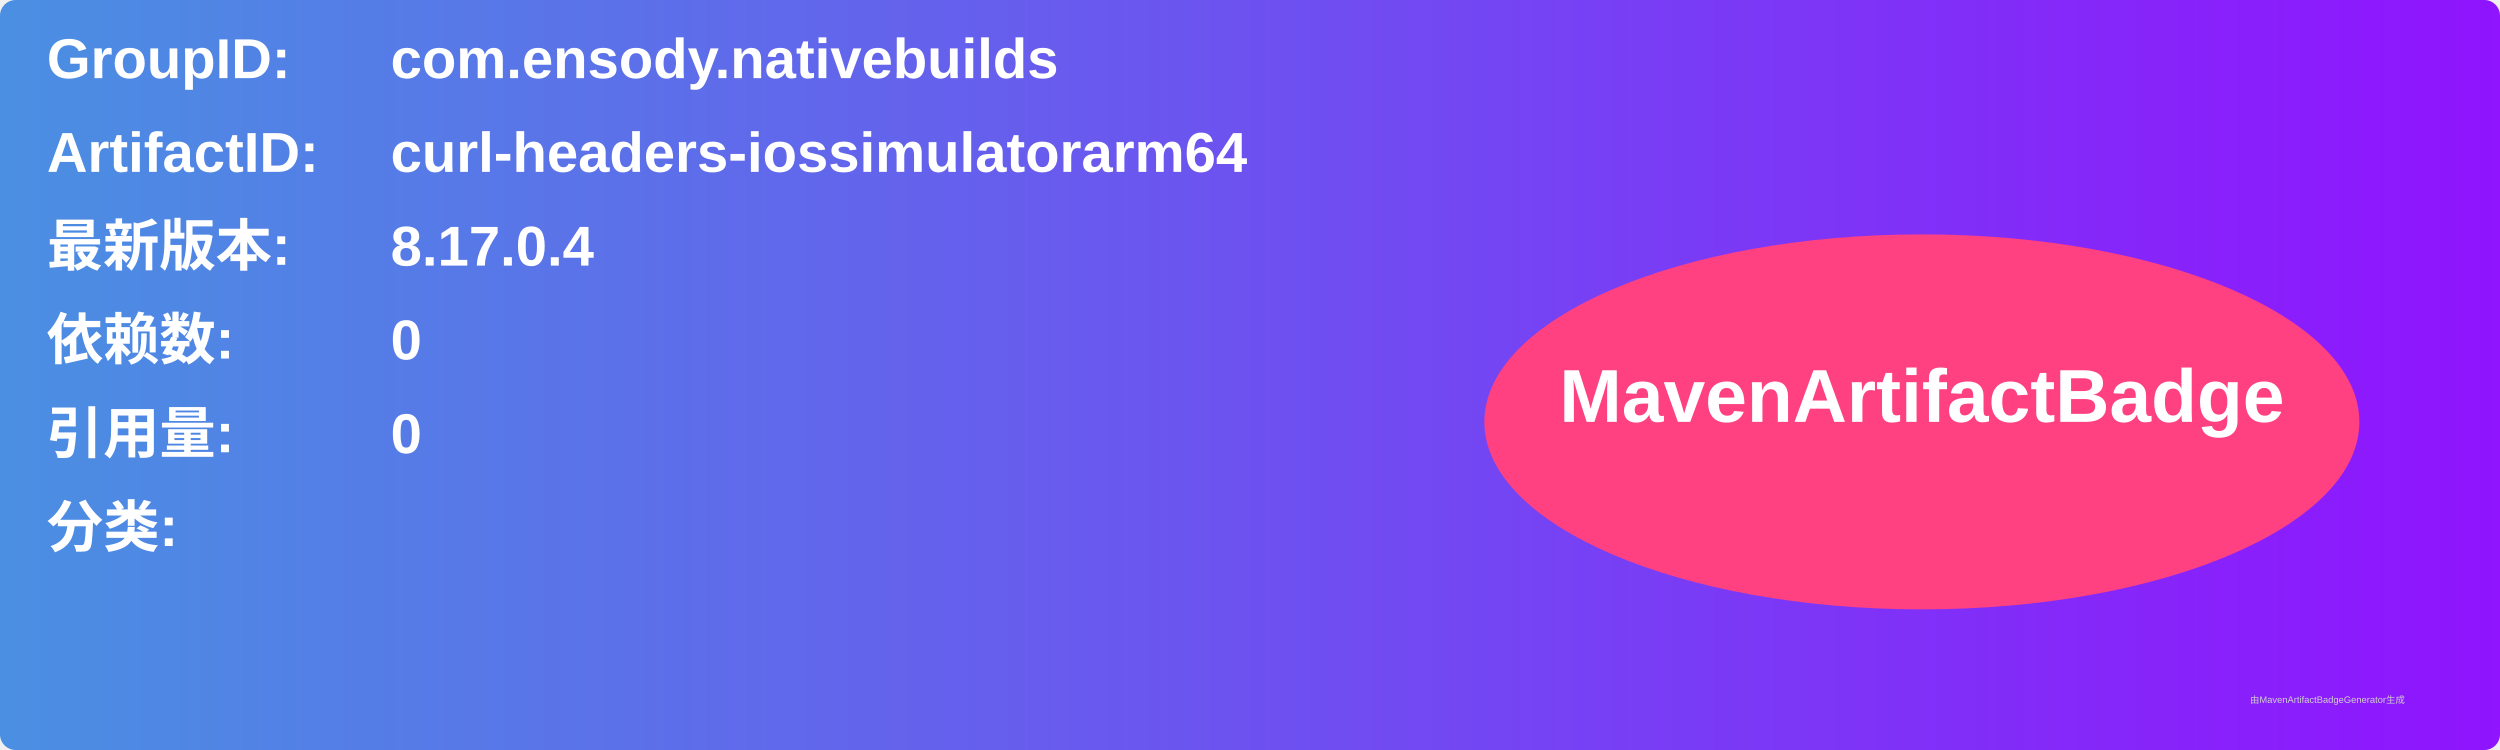
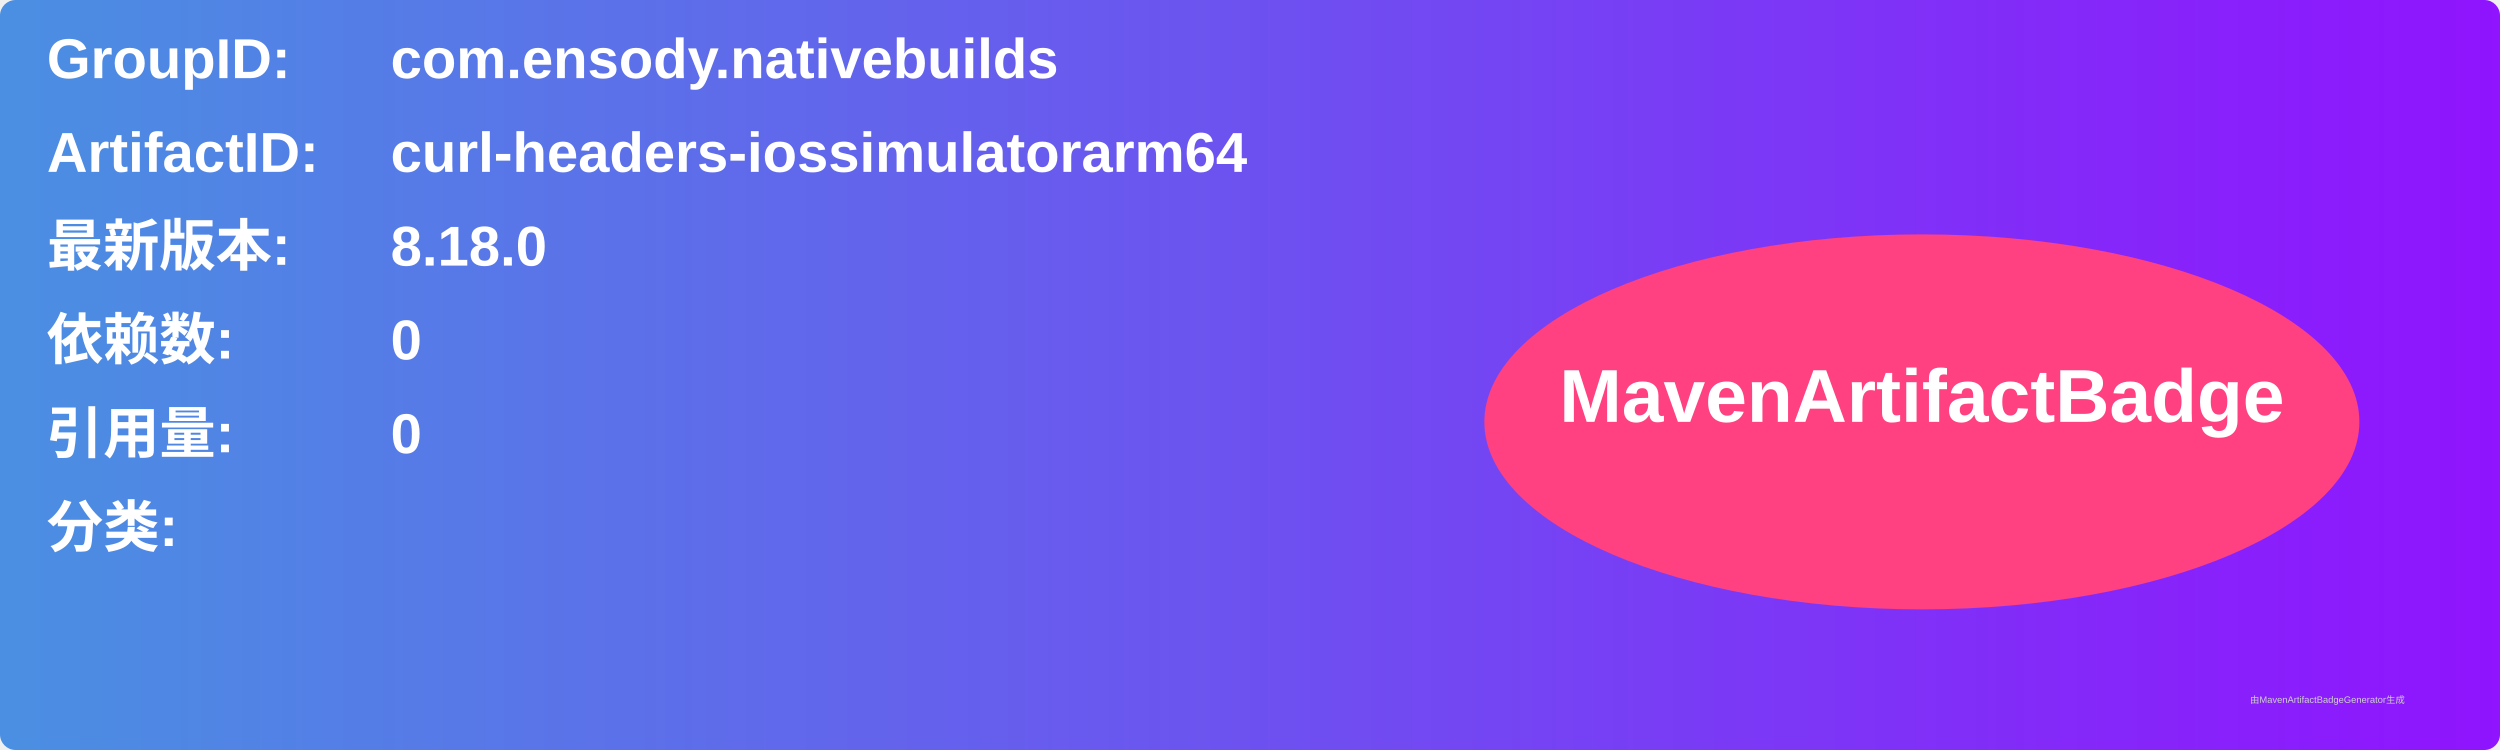
<svg xmlns="http://www.w3.org/2000/svg" width="800" height="240" viewBox="0 0 800 240">
  <linearGradient id="grad" x1="0%" y1="0%" x2="100%" y2="0%">
    <stop offset="0%" stop-color="#4a90e2" />
    <stop offset="100%" stop-color="#9013fe" />
  </linearGradient>
  <rect width="100%" height="100%" rx="5" ry="5" fill="url(#grad)" />
  <g transform="translate(15, 15)">
    <text x="0" y="10" font-family="Arial" font-size="18" fill="white" font-weight="bold" width="260">GroupID:</text>
    <text x="110" y="10" font-family="Arial" font-size="18" fill="white" font-weight="bold" width="460">com.ensody.nativebuilds</text>
    <text x="0" y="40" font-family="Arial" font-size="18" fill="white" font-weight="bold" width="260">ArtifactID:</text>
    <text x="110" y="40" font-family="Arial" font-size="18" fill="white" font-weight="bold" width="460">curl-headers-iossimulatorarm64</text>
    <text x="0" y="70" font-family="Arial" font-size="18" fill="white" font-weight="bold">最新版本:</text>
    <text x="110" y="70" font-family="Arial" font-size="18" fill="white" font-weight="bold">
-       <tspan font-weight="bold">8.17.0.4</tspan>
+       <tspan font-weight="bold">8.18.0</tspan>
    </text>
    <text x="0" y="100" font-family="Arial" font-size="18" fill="white" font-weight="bold">依赖数: </text>
    <text x="110" y="100" font-family="Arial" font-size="18" fill="white">
      <tspan font-weight="bold">0</tspan>
    </text>
    <text x="0" y="130" font-family="Arial" font-size="18" fill="white" font-weight="bold">引用量: </text>
    <text x="110" y="130" font-family="Arial" font-size="18" fill="white">
      <tspan font-weight="bold">0</tspan>
    </text>
    <text x="0" y="160" font-family="Arial" font-size="18" fill="white" font-weight="bold">分类:</text>
    <text x="10" y="190" font-family="Arial" font-size="10" fill="white">
      <tspan font-weight="bold" />
    </text>
    <ellipse cx="600" cy="120" rx="140" ry="60" fill="#ff4081" />
    <text x="600" y="120" text-anchor="middle" font-family="Arial" font-size="24" fill="white" font-weight="bold">MavenArtifactBadge</text>
  </g>
  <text x="720" y="225" font-family="Arial" font-size="3" fill="#d0d0d0">由MavenArtifactBadgeGenerator生成</text>
</svg>
